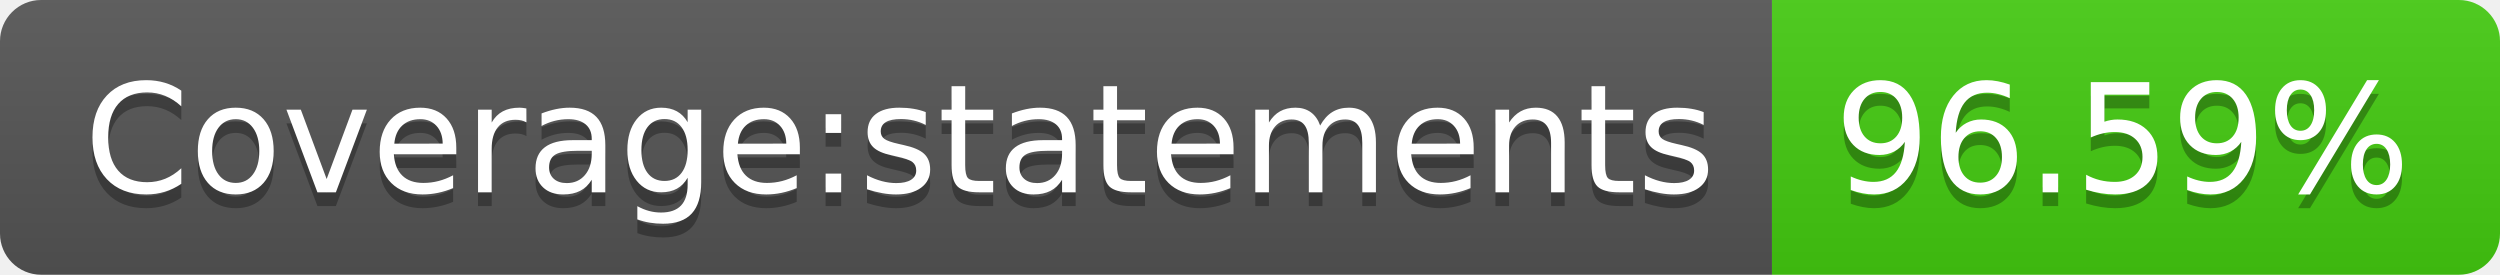
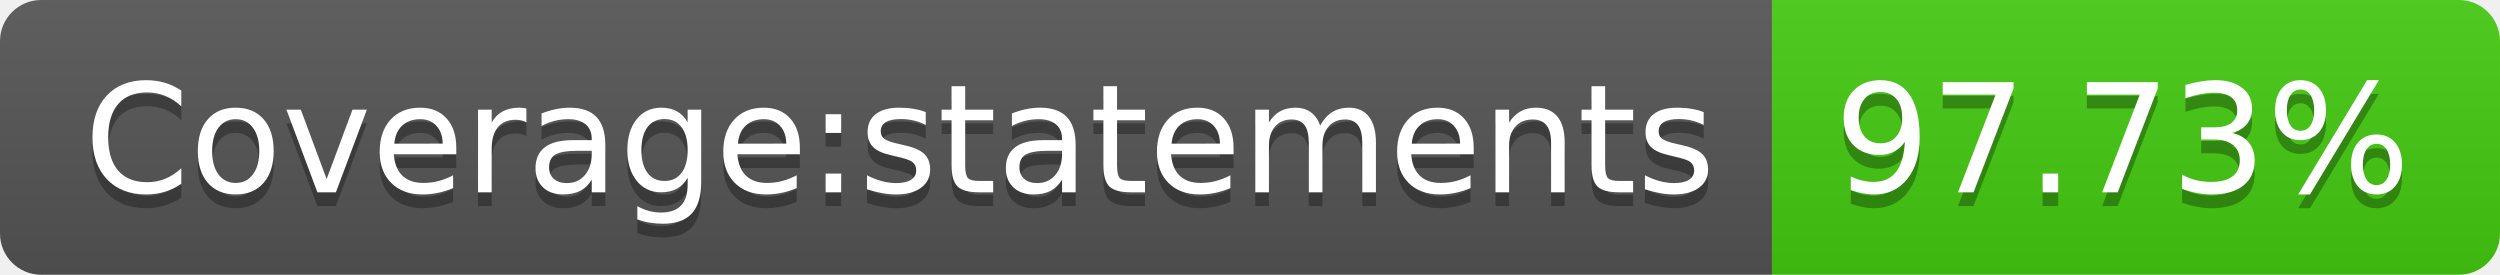
- <svg xmlns="http://www.w3.org/2000/svg" width="182" height="20" role="img" aria-label="Coverage:statements: 96.59%">
+ <svg xmlns="http://www.w3.org/2000/svg" width="182" height="20" role="img" aria-label="Coverage:statements: 97.73%">
  <linearGradient id="s" x2="0" y2="100%">
    <stop offset="0" stop-color="#bbb" stop-opacity=".1" />
    <stop offset="1" stop-opacity=".1" />
  </linearGradient>
  <clipPath id="r">
    <rect width="182" height="20" rx="3" fill="#fff" />
  </clipPath>
  <g clip-path="url(#r)">
    <rect width="129" height="20" fill="#555" />
    <rect x="129" width="53" height="20" fill="#4c1" />
    <rect width="182" height="20" fill="url(#s)" />
  </g>
  <g fill="#fff" text-anchor="middle" font-family="Verdana,Geneva,DejaVu Sans,sans-serif" text-rendering="geometricPrecision" font-size="110">
    <text aria-hidden="true" x="655" y="150" fill="#010101" fill-opacity=".3" transform="scale(.1)" textLength="1190">Coverage:statements</text>
    <text x="655" y="140" transform="scale(.1)" fill="#fff" textLength="1190">Coverage:statements</text>
-     <text aria-hidden="true" x="1545" y="150" fill="#010101" fill-opacity=".3" transform="scale(.1)" textLength="430">96.59%</text>
-     <text x="1545" y="140" transform="scale(.1)" fill="#fff" textLength="430">96.59%</text>
+     <text aria-hidden="true" x="1545" y="150" fill="#010101" fill-opacity=".3" transform="scale(.1)" textLength="430">97.73%</text>
+     <text x="1545" y="140" transform="scale(.1)" fill="#fff" textLength="430">97.73%</text>
  </g>
</svg>
